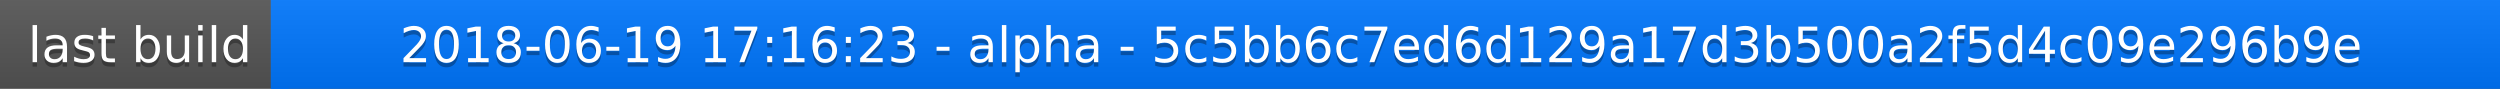
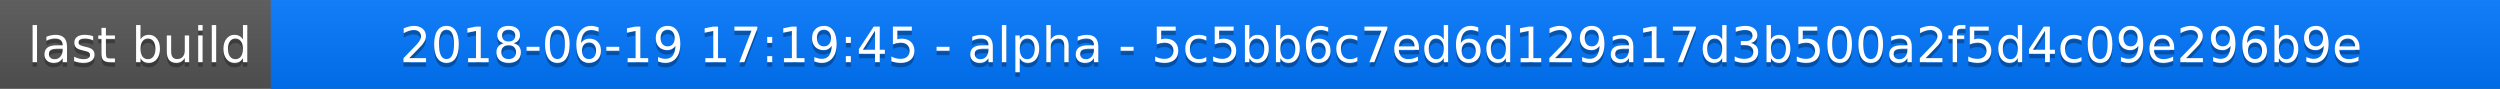
<svg xmlns="http://www.w3.org/2000/svg" width="563" height="20">
  <linearGradient id="a" x2="0" y2="100%">
    <stop offset="0" stop-color="#bbb" stop-opacity=".1" />
    <stop offset="1" stop-opacity=".1" />
  </linearGradient>
  <rect rx="0" width="563" height="20" fill="#555" />
  <rect rx="0" x="61" width="502" height="20" fill="#07f" />
  <path fill="#07f" d="M61 0h4v20h-4z" />
  <rect rx="0" width="563" height="20" fill="url(#a)" />
  <g fill="#fff" text-anchor="middle" font-family="DejaVu Sans,Verdana,Geneva,sans-serif" font-size="11">
    <text x="31.5" y="15" fill="#010101" fill-opacity=".3">last build</text>
    <text x="31.5" y="14">last build</text>
-     <text x="311" y="15" fill="#010101" fill-opacity=".3">2018-06-19 17:16:23 - alpha - 5c5bb6c7ed6d129a17d3b500a2f5d4c09e296b9e</text>
-     <text x="311" y="14">2018-06-19 17:16:23 - alpha - 5c5bb6c7ed6d129a17d3b500a2f5d4c09e296b9e</text>
+     <text x="311" y="15" fill="#010101" fill-opacity=".3">2018-06-19 17:19:45 - alpha - 5c5bb6c7ed6d129a17d3b500a2f5d4c09e296b9e</text>
+     <text x="311" y="14">2018-06-19 17:19:45 - alpha - 5c5bb6c7ed6d129a17d3b500a2f5d4c09e296b9e</text>
  </g>
</svg>
